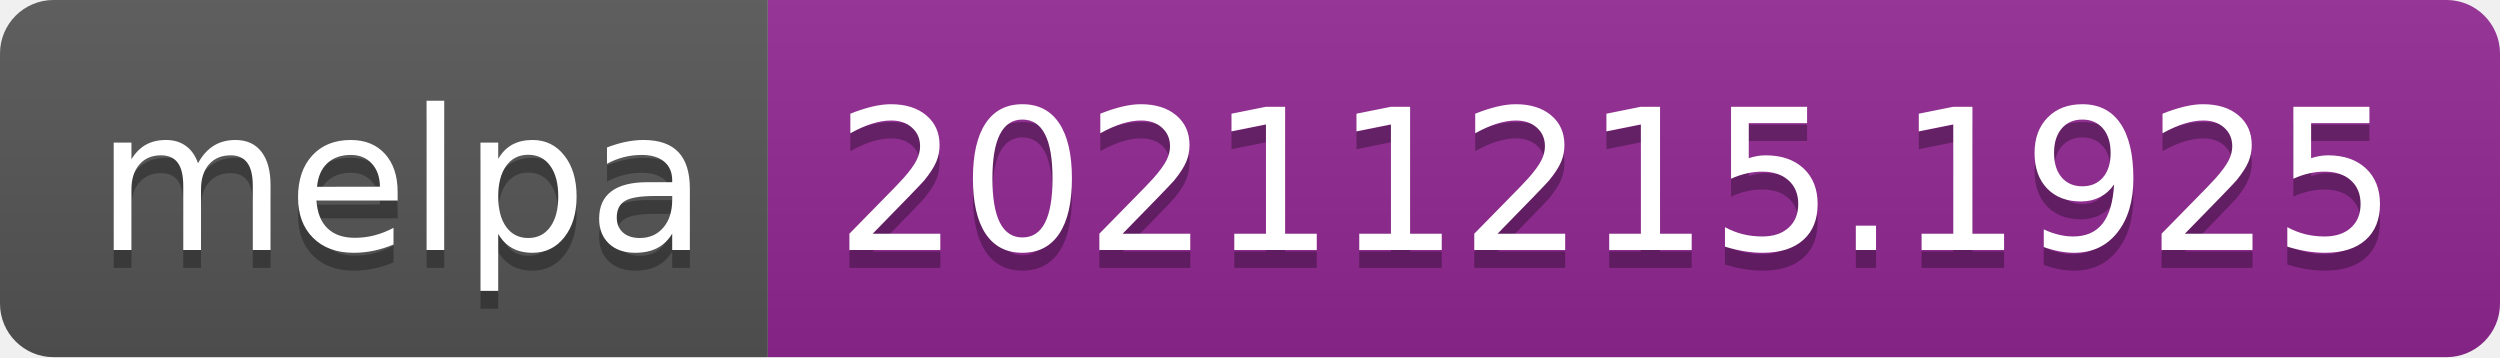
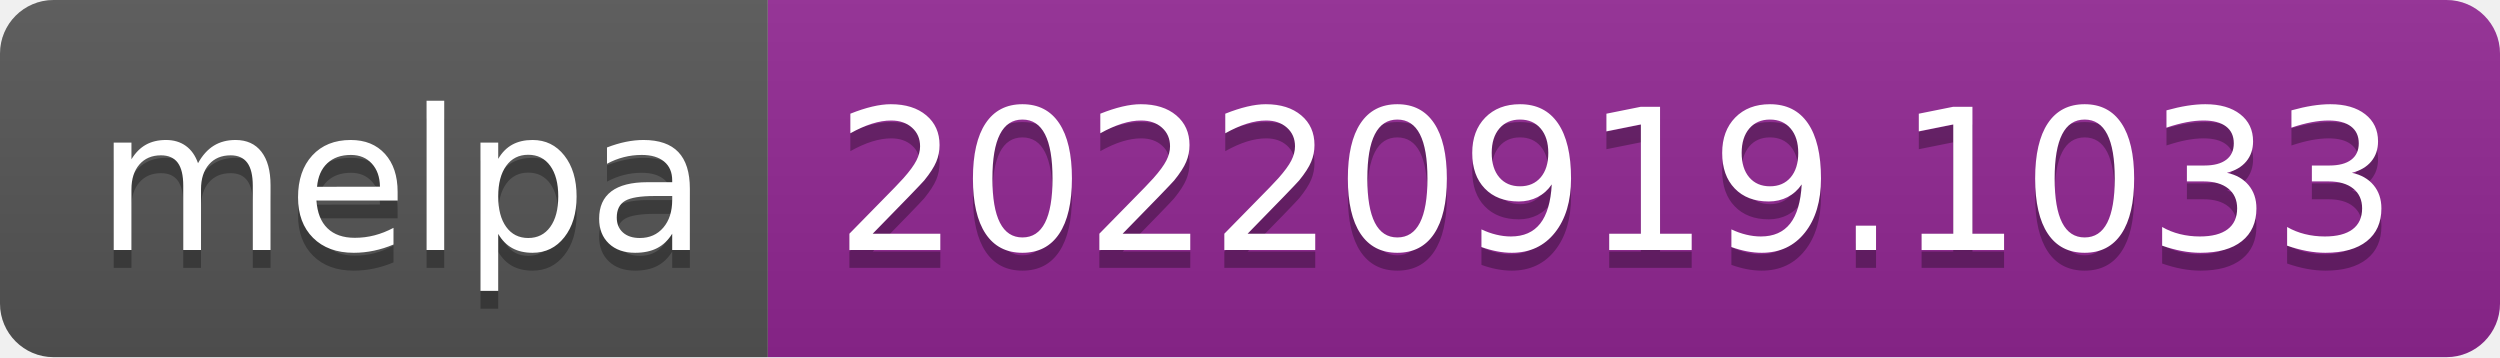
- <svg xmlns="http://www.w3.org/2000/svg" width="140" height="20" role="img" aria-label="melpa: 20211215.1925">
+ <svg xmlns="http://www.w3.org/2000/svg" width="140" height="20" role="img" aria-label="melpa: 20220919.1033">
  <linearGradient id="s" x2="0" y2="100%">
    <stop offset="0" stop-color="#bbb" stop-opacity=".1" />
    <stop offset="1" stop-opacity=".1" />
  </linearGradient>
  <clipPath id="r">
    <rect width="140" height="20" rx="3" fill="#fff" />
  </clipPath>
  <g clip-path="url(#r)">
    <rect width="43" height="20" fill="#555" />
    <rect x="43" width="97" height="20" fill="#922793" />
    <rect width="140" height="20" fill="url(#s)" />
  </g>
  <g fill="#fff" text-anchor="middle" font-family="Verdana,Geneva,DejaVu Sans,sans-serif" text-rendering="geometricPrecision" font-size="110">
    <text aria-hidden="true" x="225" y="150" fill="#010101" fill-opacity=".3" transform="scale(.1)" textLength="330">melpa</text>
    <text x="225" y="140" transform="scale(.1)" fill="#fff" textLength="330">melpa</text>
-     <text aria-hidden="true" x="905" y="150" fill="#010101" fill-opacity=".3" transform="scale(.1)" textLength="870">20211215.1925</text>
-     <text x="905" y="140" transform="scale(.1)" fill="#fff" textLength="870">20211215.1925</text>
+     <text aria-hidden="true" x="905" y="150" fill="#010101" fill-opacity=".3" transform="scale(.1)" textLength="870">20220919.1033</text>
+     <text x="905" y="140" transform="scale(.1)" fill="#fff" textLength="870">20220919.1033</text>
  </g>
</svg>
